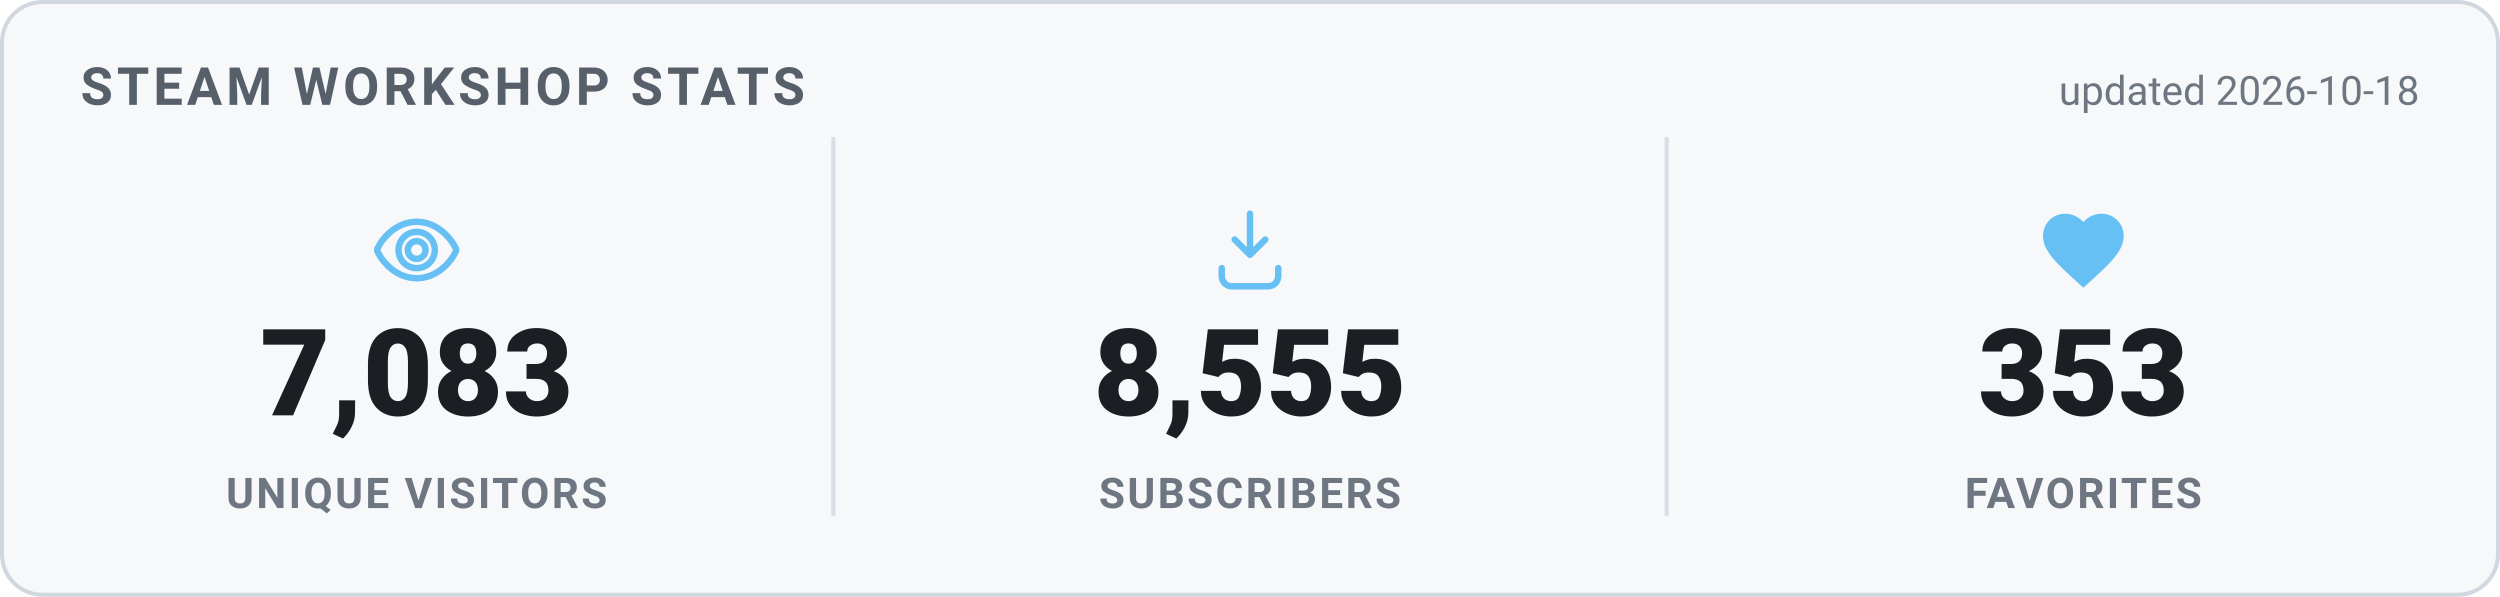
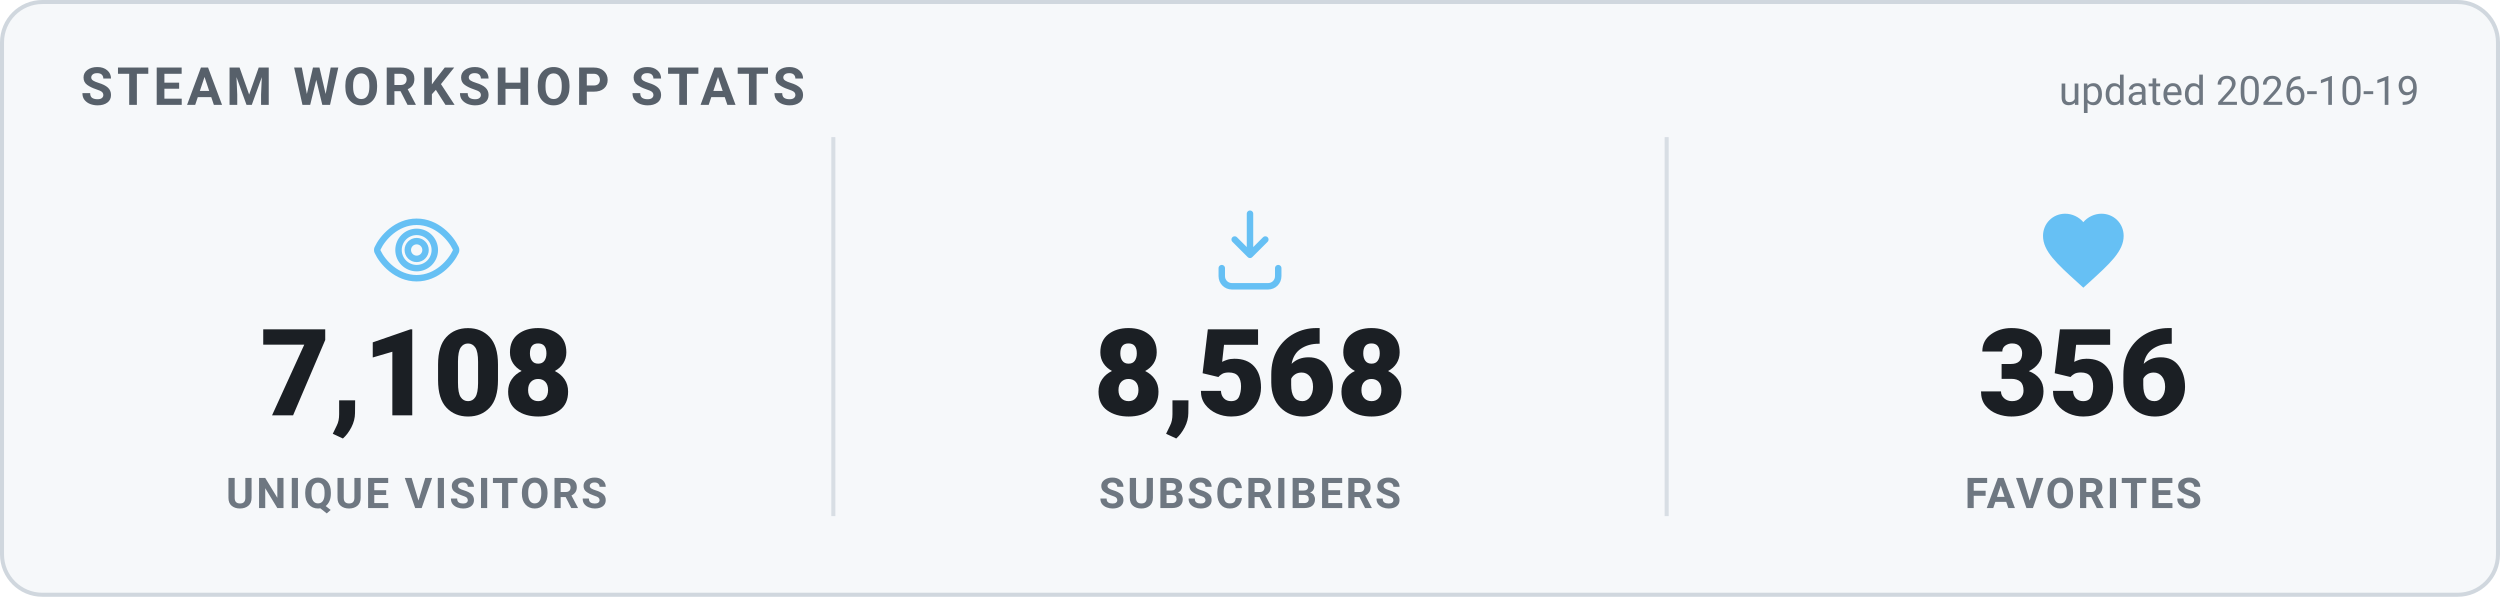
<svg xmlns="http://www.w3.org/2000/svg" width="620" height="148" viewBox="0 0 620 148" role="img" aria-label="Steam Workshop stats">
  <style>
    .card { fill: #f6f8fa; stroke: #d0d7de; }
    .heading { fill: #57606a; }
    .value { fill: #1b1f24; }
    .label { fill: #6e7781; }
    .divider { stroke: #d8dee4; }
    .updated { fill: #6e7781; }
    @media (prefers-color-scheme: dark) {
      .card { fill: #0d1420; stroke: #30485f; }
      .heading { fill: #66c0f4; }
      .value { fill: #e8f1f8; }
      .label { fill: #8f98a0; }
      .divider { stroke: #1f2f3f; }
      .updated { fill: #8f98a0; }
    }
    text { font-family: -apple-system, "Segoe UI", Roboto, Helvetica, Arial, sans-serif; }
    .heading { font-size: 13px; font-weight: 700; letter-spacing: 1px; }
    .value { font-size: 30px; font-weight: 800; }
    .label { font-size: 10.5px; font-weight: 600; letter-spacing: 0.6px; }
    .updated { font-size: 10px; }
  </style>
  <rect x="0.5" y="0.5" width="619" height="147" rx="10" class="card" stroke-width="1" />
  <text x="20" y="26" class="heading">STEAM WORKSHOP STATS</text>
-   <text x="600" y="26" text-anchor="end" class="updated">updated 2026-10-18</text>
+   <text x="600" y="26" text-anchor="end" class="updated">updated 2026-10-19</text>
  <g transform="translate(91.33333,50) scale(1)" fill="none" stroke="#66c0f4" stroke-width="1.6" stroke-linecap="round" stroke-linejoin="round">
    <path d="M12 5c-5 0-8.5 4-9.7 6.6a1 1 0 0 0 0 .8C3.5 15 7 19 12 19s8.5-4 9.7-6.6a1 1 0 0 0 0-.8C20.5 9 17 5 12 5Zm0 11.5a4.5 4.5 0 1 1 0-9 4.5 4.5 0 0 1 0 9Z" />
    <circle cx="12" cy="12" r="2.2" />
  </g>
-   <text x="103.333" y="103" text-anchor="middle" class="value">7,083</text>
+   <text x="103.333" y="103" text-anchor="middle" class="value">7,108</text>
  <text x="103.333" y="126" text-anchor="middle" class="label">UNIQUE VISITORS</text>
  <line x1="206.667" y1="34" x2="206.667" y2="128" class="divider" />
  <g transform="translate(298,50) scale(1)" fill="none" stroke="#66c0f4" stroke-width="1.6" stroke-linecap="round" stroke-linejoin="round">
    <path d="M12 3v10.2m0 0-3.8-3.8M12 13.2l3.8-3.8" />
    <path d="M5 16.5v2A2.5 2.5 0 0 0 7.5 21h9a2.5 2.5 0 0 0 2.5-2.5v-2" />
  </g>
-   <text x="310" y="103" text-anchor="middle" class="value">8,555</text>
+   <text x="310" y="103" text-anchor="middle" class="value">8,568</text>
  <text x="310" y="126" text-anchor="middle" class="label">SUBSCRIBERS</text>
  <line x1="413.333" y1="34" x2="413.333" y2="128" class="divider" />
  <g transform="translate(504.6667,50) scale(1)" fill="#66c0f4" stroke="none">
    <path d="M12 21.35l-1.45-1.32C5.4 15.36 2 12.28 2 8.5 2 5.42 4.42 3 7.5 3c1.74 0 3.41.81 4.5 2.09C13.09 3.81 14.76 3 16.5 3 19.58 3 22 5.42 22 8.5c0 3.78-3.4 6.86-8.55 11.54L12 21.35z" />
  </g>
-   <text x="516.667" y="103" text-anchor="middle" class="value">353</text>
+   <text x="516.667" y="103" text-anchor="middle" class="value">356</text>
  <text x="516.667" y="126" text-anchor="middle" class="label">FAVORITES</text>
</svg>
